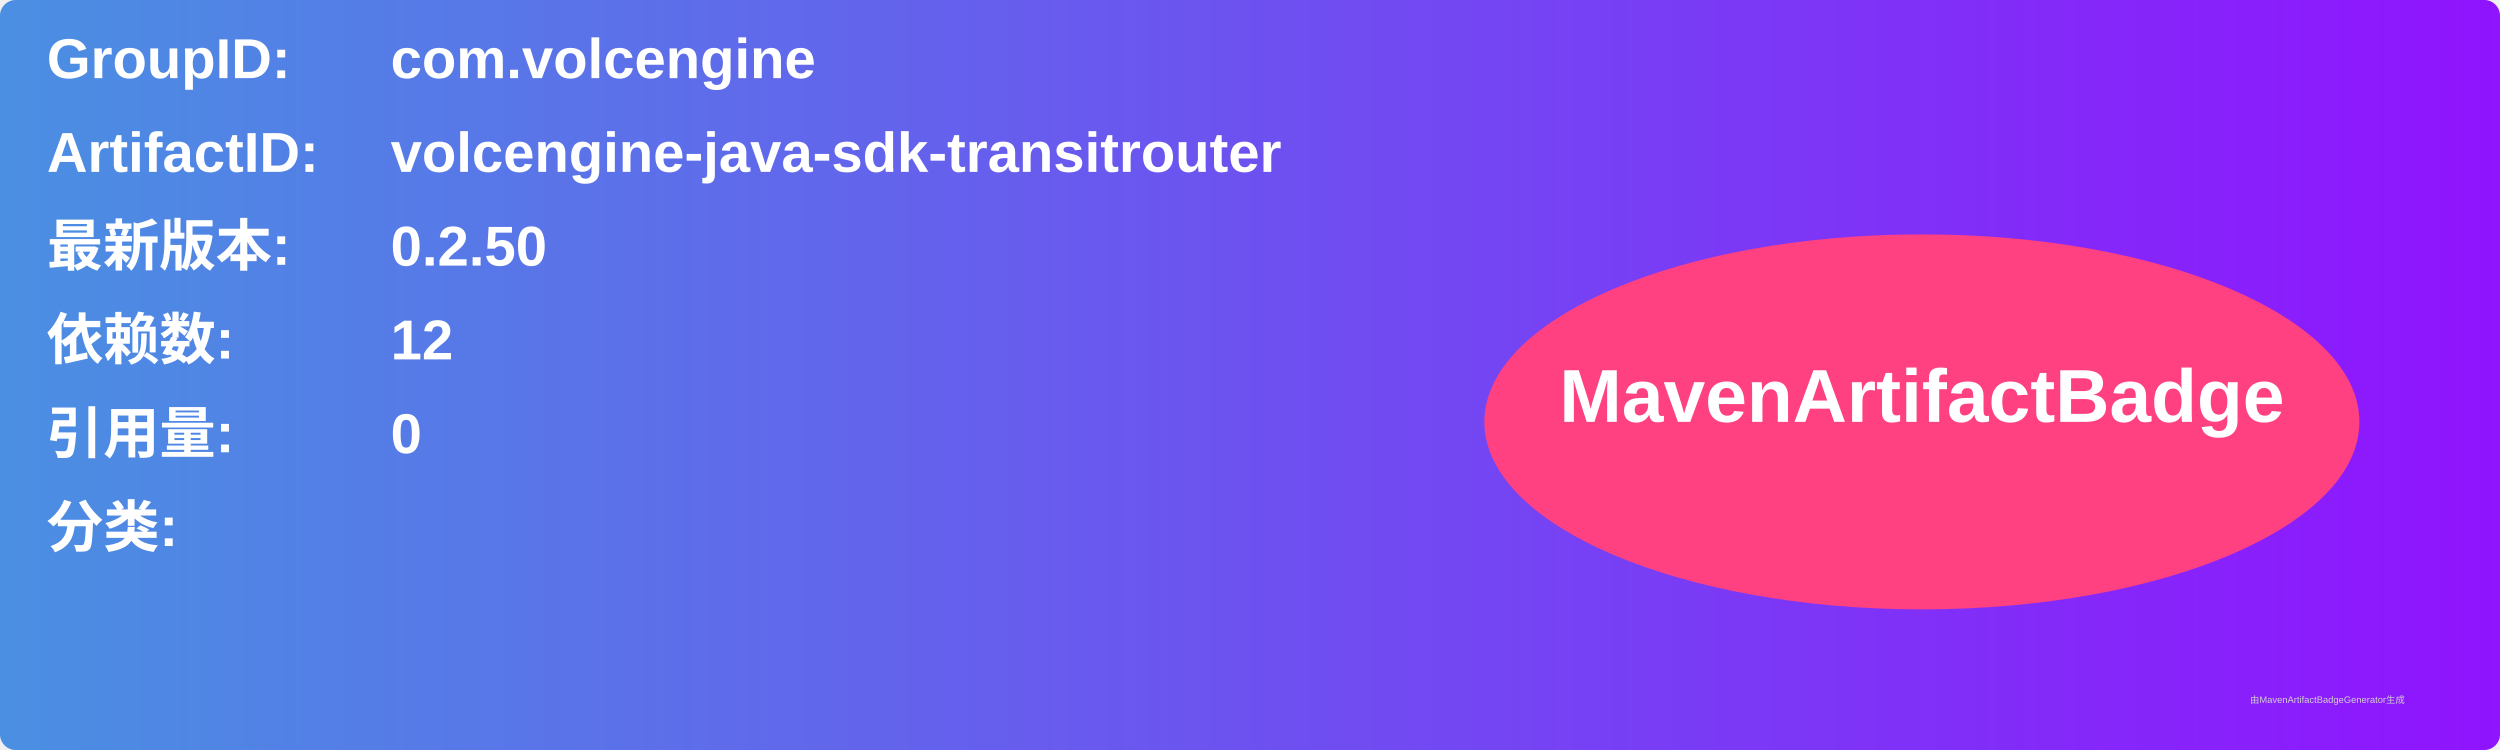
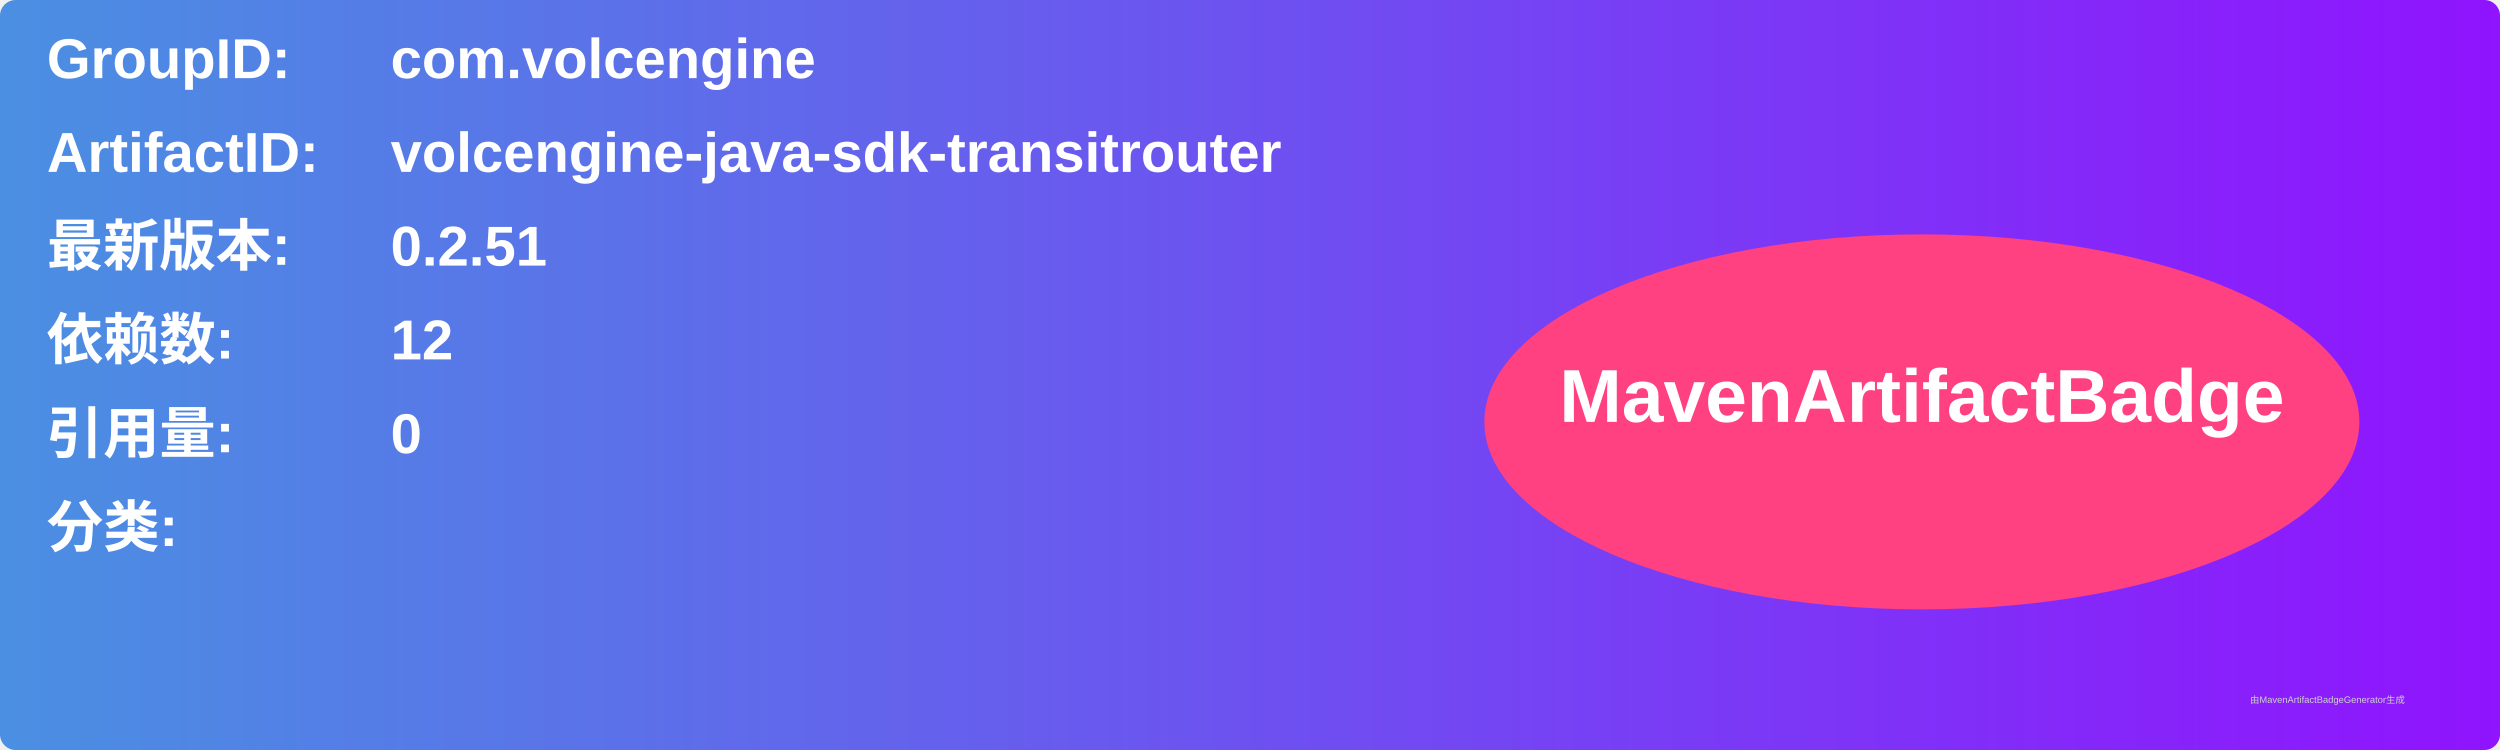
<svg xmlns="http://www.w3.org/2000/svg" width="800" height="240" viewBox="0 0 800 240">
  <linearGradient id="grad" x1="0%" y1="0%" x2="100%" y2="0%">
    <stop offset="0%" stop-color="#4a90e2" />
    <stop offset="100%" stop-color="#9013fe" />
  </linearGradient>
  <rect width="100%" height="100%" rx="5" ry="5" fill="url(#grad)" />
  <g transform="translate(15, 15)">
    <text x="0" y="10" font-family="Arial" font-size="18" fill="white" font-weight="bold" width="260">GroupID:</text>
    <text x="110" y="10" font-family="Arial" font-size="18" fill="white" font-weight="bold" width="460">com.volcengine</text>
    <text x="0" y="40" font-family="Arial" font-size="18" fill="white" font-weight="bold" width="260">ArtifactID:</text>
    <text x="110" y="40" font-family="Arial" font-size="18" fill="white" font-weight="bold" width="460">volcengine-java-sdk-transitrouter</text>
    <text x="0" y="70" font-family="Arial" font-size="18" fill="white" font-weight="bold">最新版本:</text>
    <text x="110" y="70" font-family="Arial" font-size="18" fill="white" font-weight="bold">
-       <tspan font-weight="bold">0.2.50</tspan>
+       <tspan font-weight="bold">0.2.51</tspan>
    </text>
    <text x="0" y="100" font-family="Arial" font-size="18" fill="white" font-weight="bold">依赖数: </text>
    <text x="110" y="100" font-family="Arial" font-size="18" fill="white">
      <tspan font-weight="bold">12</tspan>
    </text>
    <text x="0" y="130" font-family="Arial" font-size="18" fill="white" font-weight="bold">引用量: </text>
    <text x="110" y="130" font-family="Arial" font-size="18" fill="white">
      <tspan font-weight="bold">0</tspan>
    </text>
    <text x="0" y="160" font-family="Arial" font-size="18" fill="white" font-weight="bold">分类:</text>
    <text x="10" y="190" font-family="Arial" font-size="10" fill="white">
      <tspan font-weight="bold" />
    </text>
    <ellipse cx="600" cy="120" rx="140" ry="60" fill="#ff4081" />
    <text x="600" y="120" text-anchor="middle" font-family="Arial" font-size="24" fill="white" font-weight="bold">MavenArtifactBadge</text>
  </g>
  <text x="720" y="225" font-family="Arial" font-size="3" fill="#d0d0d0">由MavenArtifactBadgeGenerator生成</text>
</svg>
